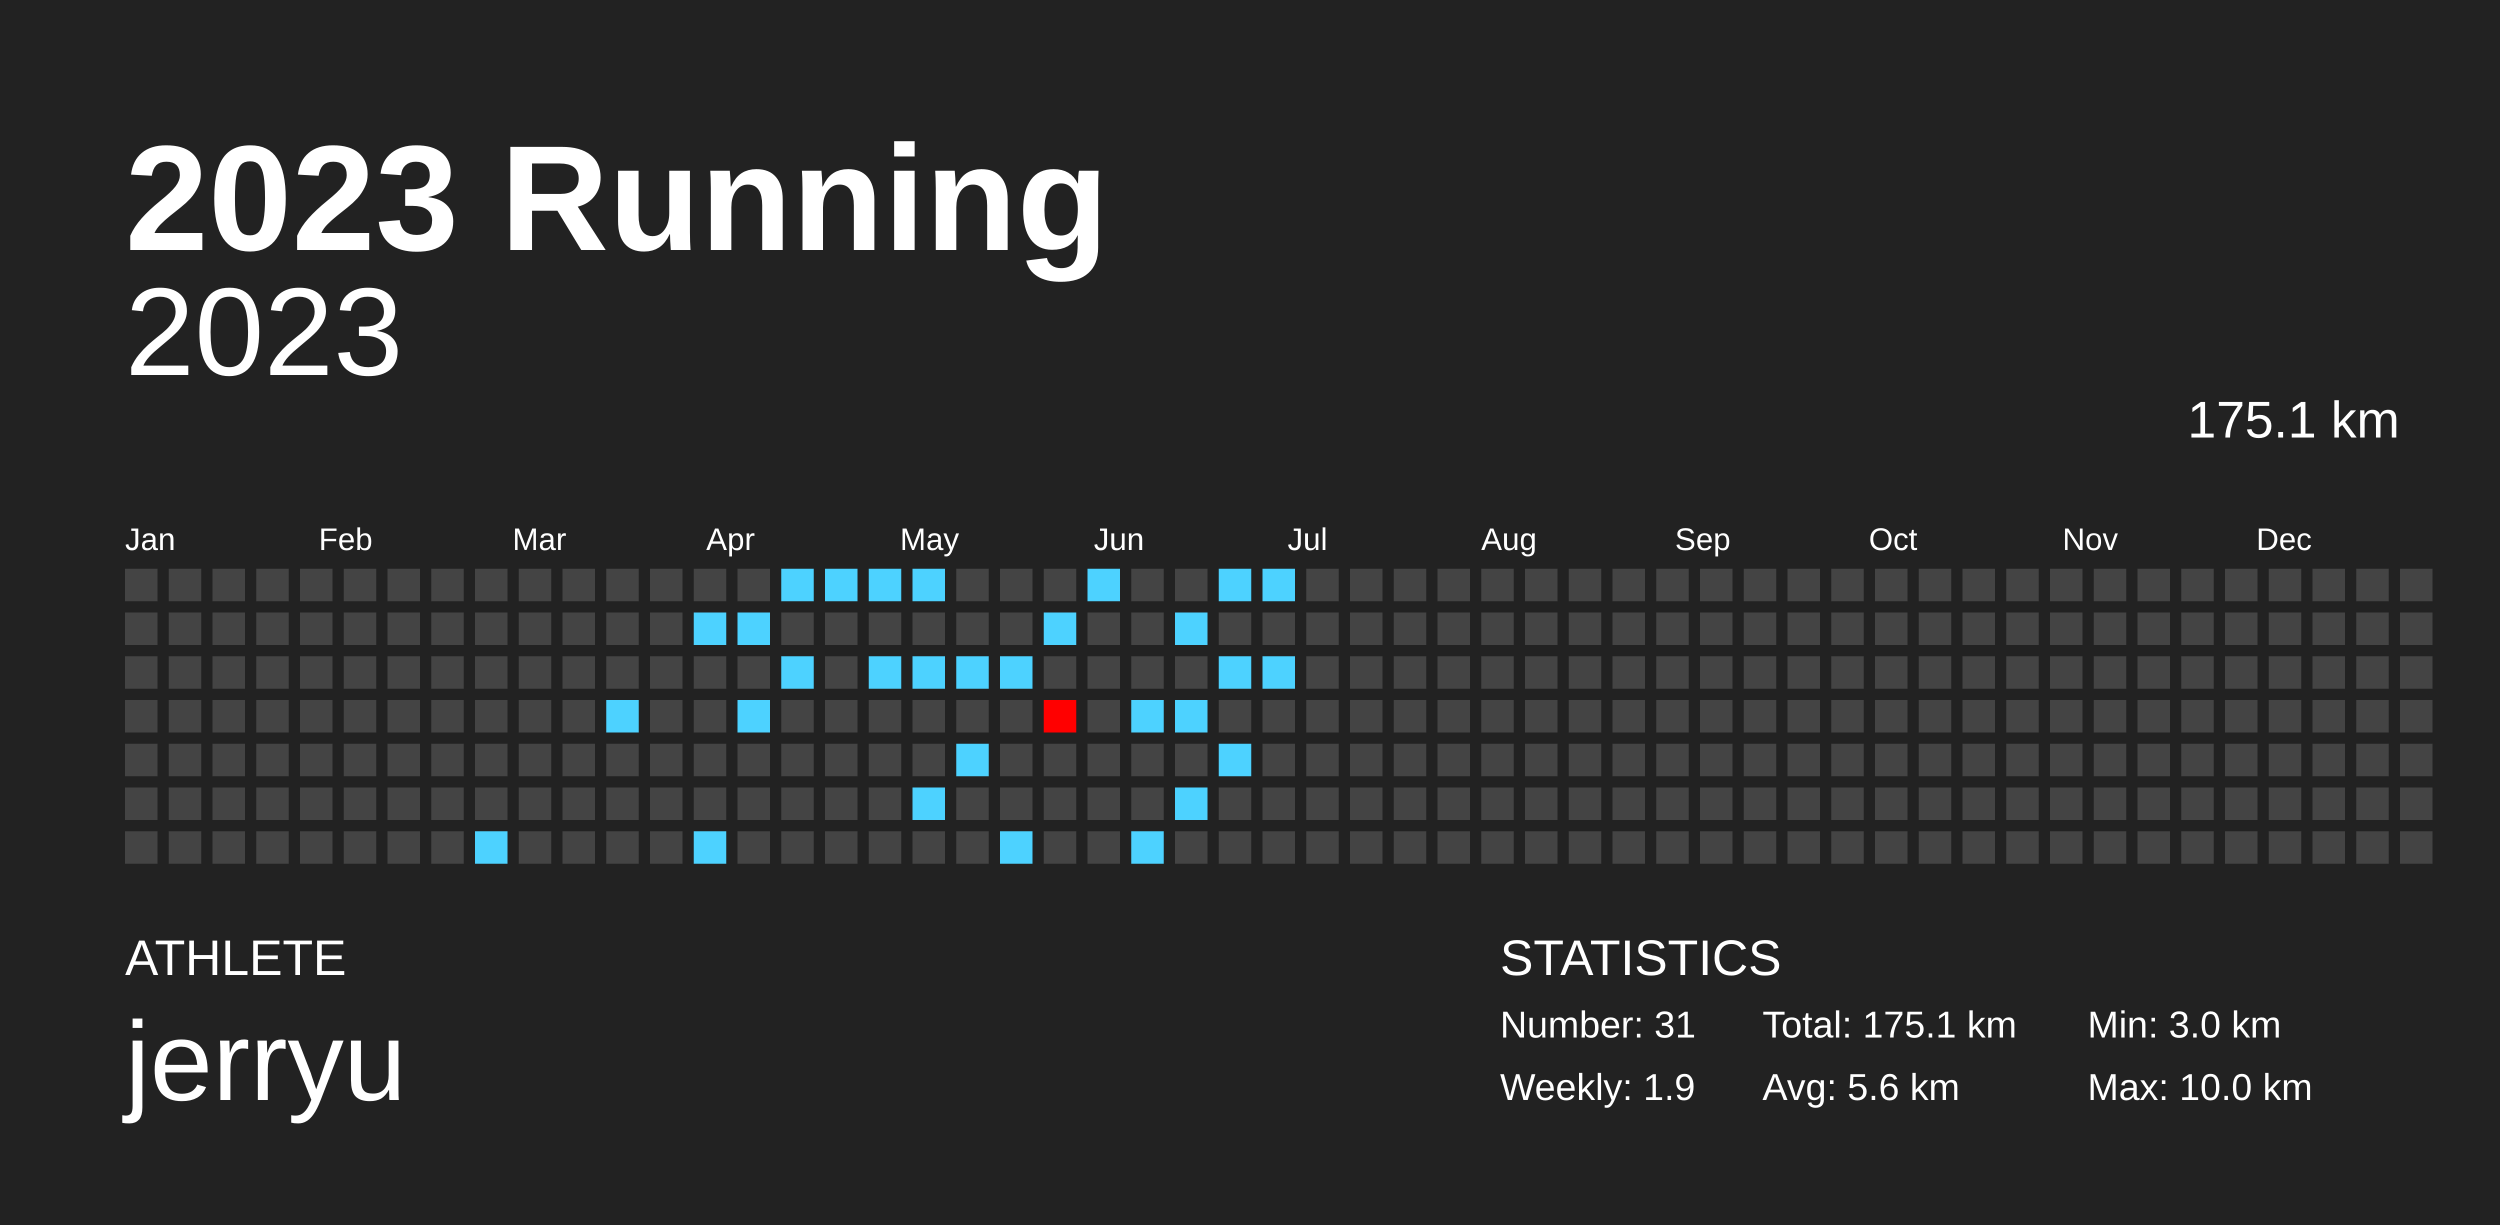
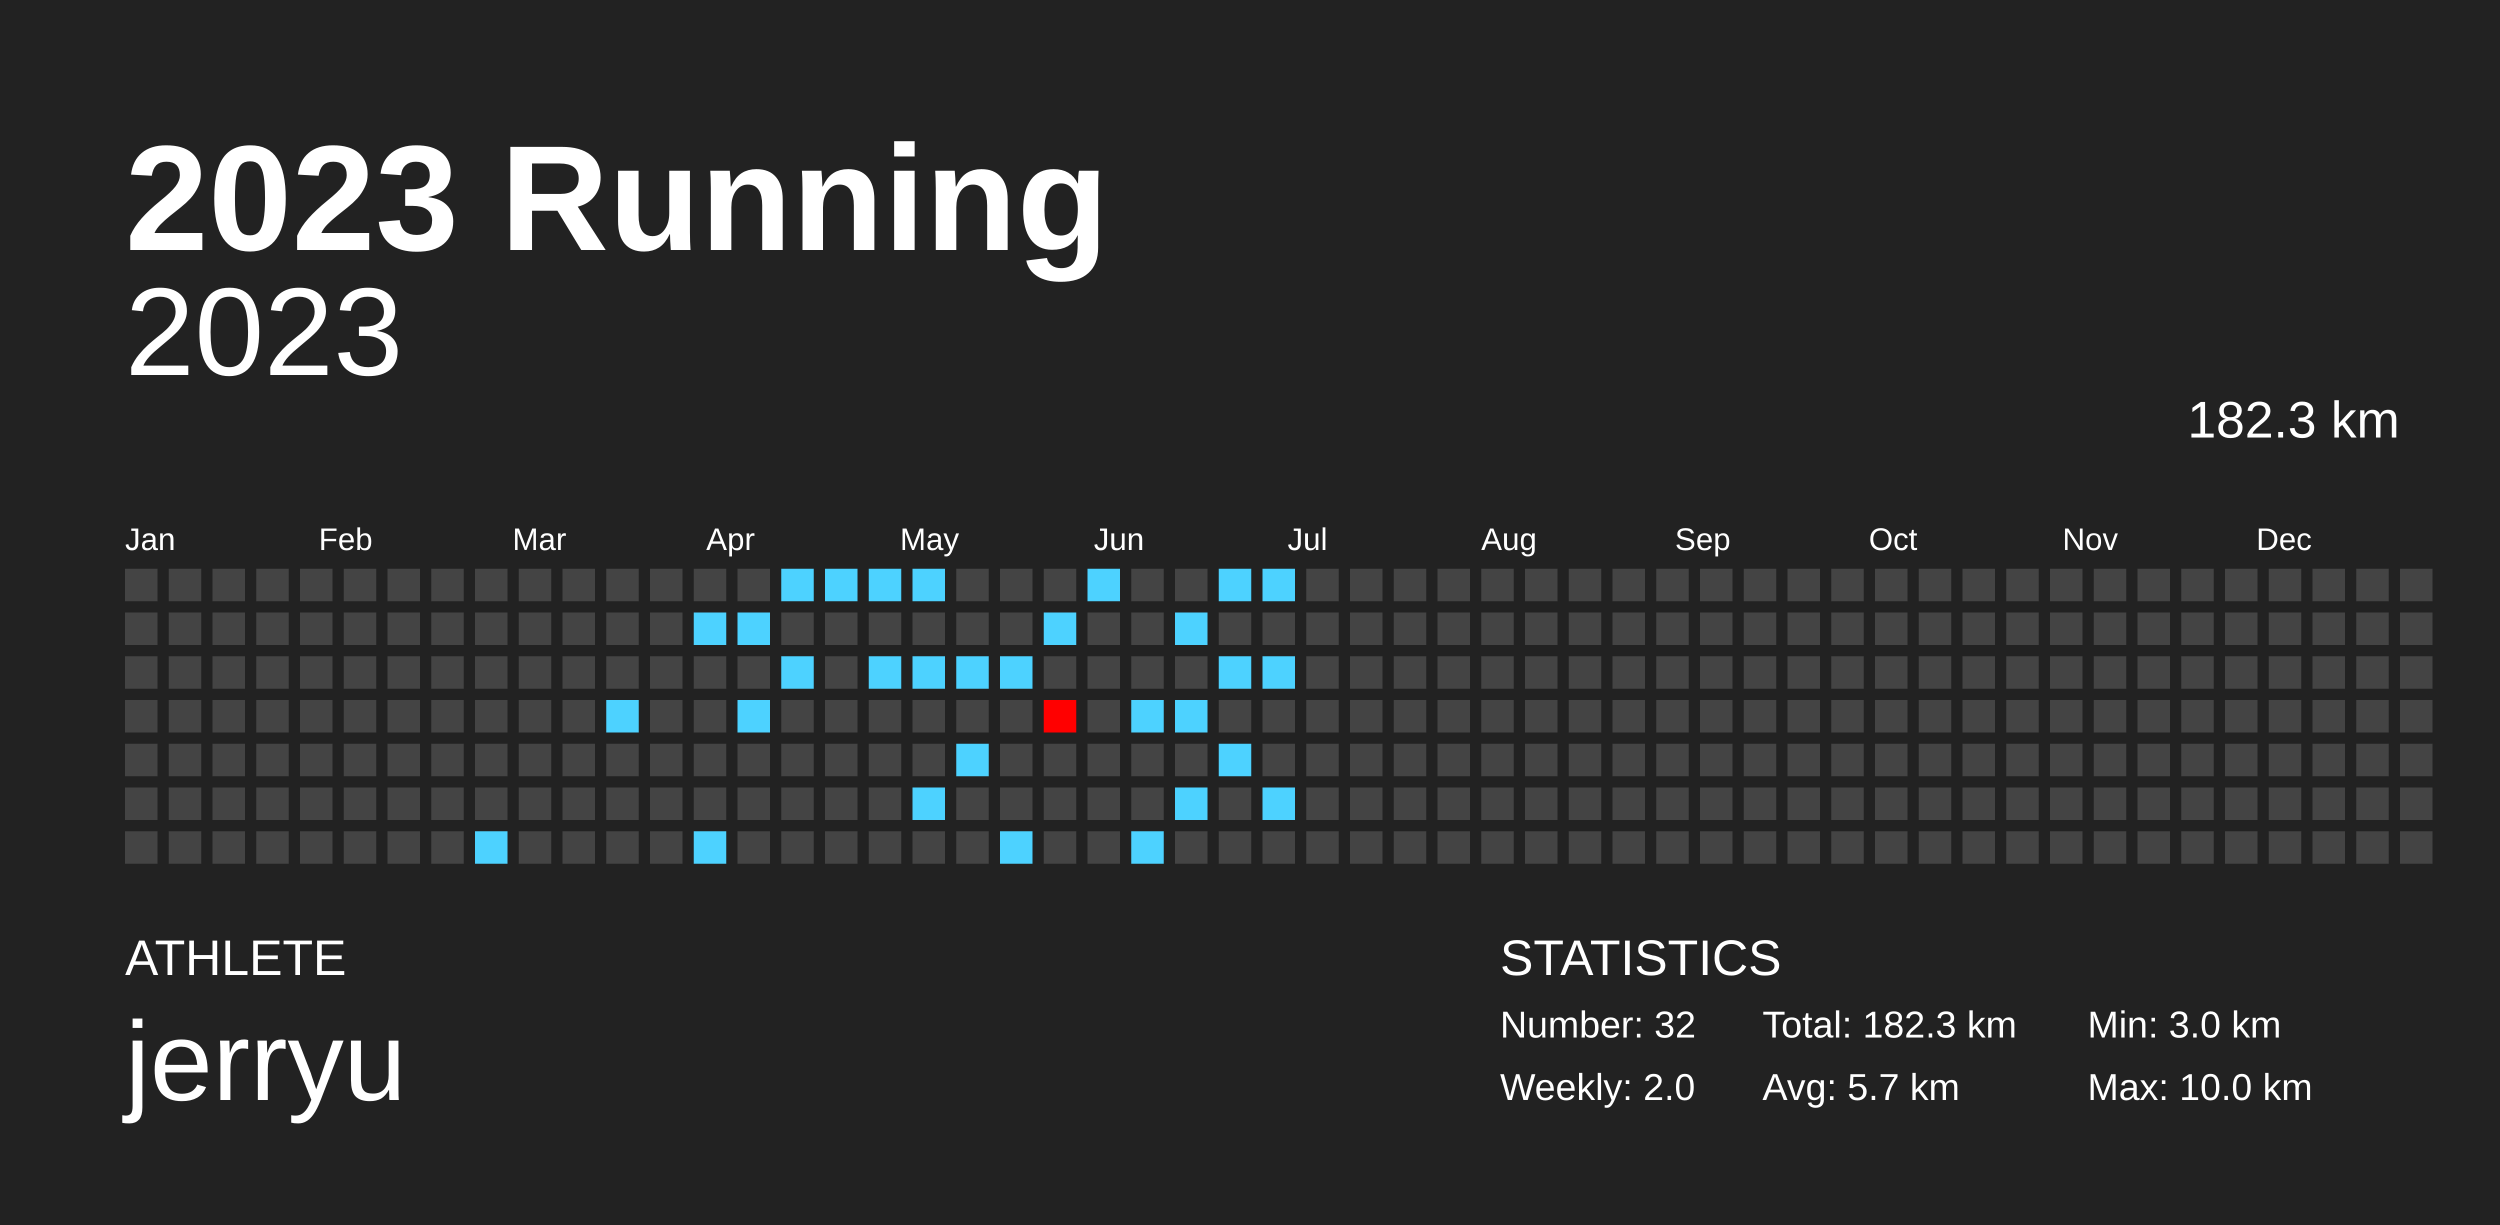
<svg xmlns="http://www.w3.org/2000/svg" baseProfile="full" height="98mm" version="1.1" viewBox="0,0,200,98" width="200mm">
  <defs />
  <rect fill="#222222" height="98" width="200" x="0" y="0" />
  <text fill="#FFFFFF" style="font-size:12px; font-family:Arial; font-weight:bold;" x="10" y="20">2023 Running</text>
  <text fill="#FFFFFF" style="font-size:4px; font-family:Arial" x="10" y="78">ATHLETE</text>
  <text fill="#FFFFFF" style="font-size:9px; font-family:Arial" x="10" y="88">jerryu</text>
  <text fill="#FFFFFF" style="font-size:4px; font-family:Arial" x="120" y="78">STATISTICS</text>
-   <text fill="#FFFFFF" style="font-size:3px; font-family:Arial" x="120" y="83">Number: 31</text>
-   <text fill="#FFFFFF" style="font-size:3px; font-family:Arial" x="120" y="88">Weekly: 1.9</text>
-   <text fill="#FFFFFF" style="font-size:3px; font-family:Arial" x="141" y="83">Total: 175.1 km</text>
-   <text fill="#FFFFFF" style="font-size:3px; font-family:Arial" x="141" y="88">Avg: 5.6 km</text>
+   <text fill="#FFFFFF" style="font-size:3px; font-family:Arial" x="120" y="83">Number: 32</text>
+   <text fill="#FFFFFF" style="font-size:3px; font-family:Arial" x="120" y="88">Weekly: 2.0</text>
+   <text fill="#FFFFFF" style="font-size:3px; font-family:Arial" x="141" y="83">Total: 182.3 km</text>
+   <text fill="#FFFFFF" style="font-size:3px; font-family:Arial" x="141" y="88">Avg: 5.7 km</text>
  <text fill="#FFFFFF" style="font-size:3px; font-family:Arial" x="167" y="83">Min: 3.0 km</text>
  <text fill="#FFFFFF" style="font-size:3px; font-family:Arial" x="167" y="88">Max: 10.0 km</text>
  <text alignment-baseline="hanging" fill="#FFFFFF" style="font-size:10.0px; font-family:Arial;" x="10" y="30">2023</text>
-   <text alignment-baseline="hanging" fill="#FFFFFF" style="font-size:4.125px; font-family:Arial;" x="175" y="35">175.1 km</text>
+   <text alignment-baseline="hanging" fill="#FFFFFF" style="font-size:4.125px; font-family:Arial;" x="175" y="35">182.3 km</text>
  <text fill="#FFFFFF" style="font-size:2.5px; font-family:Arial" x="10.0" y="44">Jan</text>
  <text fill="#FFFFFF" style="font-size:2.5px; font-family:Arial" x="25.5" y="44">Feb</text>
  <text fill="#FFFFFF" style="font-size:2.5px; font-family:Arial" x="41.0" y="44">Mar</text>
  <text fill="#FFFFFF" style="font-size:2.5px; font-family:Arial" x="56.5" y="44">Apr</text>
  <text fill="#FFFFFF" style="font-size:2.5px; font-family:Arial" x="72.0" y="44">May</text>
  <text fill="#FFFFFF" style="font-size:2.5px; font-family:Arial" x="87.5" y="44">Jun</text>
  <text fill="#FFFFFF" style="font-size:2.5px; font-family:Arial" x="103.0" y="44">Jul</text>
  <text fill="#FFFFFF" style="font-size:2.5px; font-family:Arial" x="118.5" y="44">Aug</text>
  <text fill="#FFFFFF" style="font-size:2.5px; font-family:Arial" x="134.0" y="44">Sep</text>
  <text fill="#FFFFFF" style="font-size:2.5px; font-family:Arial" x="149.5" y="44">Oct</text>
  <text fill="#FFFFFF" style="font-size:2.5px; font-family:Arial" x="165.0" y="44">Nov</text>
  <text fill="#FFFFFF" style="font-size:2.5px; font-family:Arial" x="180.5" y="44">Dec</text>
  <rect fill="#444444" height="2.6" width="2.6" x="10.0" y="45.5" />
  <rect fill="#444444" height="2.6" width="2.6" x="10.0" y="49.0" />
  <rect fill="#444444" height="2.6" width="2.6" x="10.0" y="52.5" />
  <rect fill="#444444" height="2.6" width="2.6" x="10.0" y="56.0" />
  <rect fill="#444444" height="2.6" width="2.6" x="10.0" y="59.5" />
  <rect fill="#444444" height="2.6" width="2.6" x="10.0" y="63.0" />
  <rect fill="#444444" height="2.6" width="2.6" x="10.0" y="66.5" />
  <rect fill="#444444" height="2.6" width="2.6" x="13.5" y="45.5" />
  <rect fill="#444444" height="2.6" width="2.6" x="13.5" y="49.0" />
  <rect fill="#444444" height="2.6" width="2.6" x="13.5" y="52.5" />
  <rect fill="#444444" height="2.6" width="2.6" x="13.5" y="56.0" />
  <rect fill="#444444" height="2.6" width="2.6" x="13.5" y="59.5" />
  <rect fill="#444444" height="2.6" width="2.6" x="13.5" y="63.0" />
  <rect fill="#444444" height="2.6" width="2.6" x="13.5" y="66.5" />
  <rect fill="#444444" height="2.6" width="2.6" x="17.0" y="45.5" />
  <rect fill="#444444" height="2.6" width="2.6" x="17.0" y="49.0" />
  <rect fill="#444444" height="2.6" width="2.6" x="17.0" y="52.5" />
  <rect fill="#444444" height="2.6" width="2.6" x="17.0" y="56.0" />
  <rect fill="#444444" height="2.6" width="2.6" x="17.0" y="59.5" />
  <rect fill="#444444" height="2.6" width="2.6" x="17.0" y="63.0" />
  <rect fill="#444444" height="2.6" width="2.6" x="17.0" y="66.5" />
  <rect fill="#444444" height="2.6" width="2.6" x="20.5" y="45.5" />
  <rect fill="#444444" height="2.6" width="2.6" x="20.5" y="49.0" />
  <rect fill="#444444" height="2.6" width="2.6" x="20.5" y="52.5" />
  <rect fill="#444444" height="2.6" width="2.6" x="20.5" y="56.0" />
  <rect fill="#444444" height="2.6" width="2.6" x="20.5" y="59.5" />
  <rect fill="#444444" height="2.6" width="2.6" x="20.5" y="63.0" />
  <rect fill="#444444" height="2.6" width="2.6" x="20.5" y="66.5" />
  <rect fill="#444444" height="2.6" width="2.6" x="24.0" y="45.5" />
  <rect fill="#444444" height="2.6" width="2.6" x="24.0" y="49.0" />
  <rect fill="#444444" height="2.6" width="2.6" x="24.0" y="52.5" />
  <rect fill="#444444" height="2.6" width="2.6" x="24.0" y="56.0" />
  <rect fill="#444444" height="2.6" width="2.6" x="24.0" y="59.5" />
  <rect fill="#444444" height="2.6" width="2.6" x="24.0" y="63.0" />
  <rect fill="#444444" height="2.6" width="2.6" x="24.0" y="66.5" />
  <rect fill="#444444" height="2.6" width="2.6" x="27.5" y="45.5" />
  <rect fill="#444444" height="2.6" width="2.6" x="27.5" y="49.0" />
  <rect fill="#444444" height="2.6" width="2.6" x="27.5" y="52.5" />
  <rect fill="#444444" height="2.6" width="2.6" x="27.5" y="56.0" />
  <rect fill="#444444" height="2.6" width="2.6" x="27.5" y="59.5" />
  <rect fill="#444444" height="2.6" width="2.6" x="27.5" y="63.0" />
  <rect fill="#444444" height="2.6" width="2.6" x="27.5" y="66.5" />
  <rect fill="#444444" height="2.6" width="2.6" x="31.0" y="45.5" />
  <rect fill="#444444" height="2.6" width="2.6" x="31.0" y="49.0" />
  <rect fill="#444444" height="2.6" width="2.6" x="31.0" y="52.5" />
  <rect fill="#444444" height="2.6" width="2.6" x="31.0" y="56.0" />
  <rect fill="#444444" height="2.6" width="2.6" x="31.0" y="59.5" />
  <rect fill="#444444" height="2.6" width="2.6" x="31.0" y="63.0" />
  <rect fill="#444444" height="2.6" width="2.6" x="31.0" y="66.5" />
  <rect fill="#444444" height="2.6" width="2.6" x="34.5" y="45.5" />
  <rect fill="#444444" height="2.6" width="2.6" x="34.5" y="49.0" />
  <rect fill="#444444" height="2.6" width="2.6" x="34.5" y="52.5" />
  <rect fill="#444444" height="2.6" width="2.6" x="34.5" y="56.0" />
  <rect fill="#444444" height="2.6" width="2.6" x="34.5" y="59.5" />
  <rect fill="#444444" height="2.6" width="2.6" x="34.5" y="63.0" />
  <rect fill="#444444" height="2.6" width="2.6" x="34.5" y="66.5" />
  <rect fill="#444444" height="2.6" width="2.6" x="38.0" y="45.5" />
  <rect fill="#444444" height="2.6" width="2.6" x="38.0" y="49.0" />
  <rect fill="#444444" height="2.6" width="2.6" x="38.0" y="52.5" />
  <rect fill="#444444" height="2.6" width="2.6" x="38.0" y="56.0" />
  <rect fill="#444444" height="2.6" width="2.6" x="38.0" y="59.5" />
  <rect fill="#444444" height="2.6" width="2.6" x="38.0" y="63.0" />
  <rect fill="#4dd2ff" height="2.6" width="2.6" x="38.0" y="66.5" />
  <rect fill="#444444" height="2.6" width="2.6" x="41.5" y="45.5" />
  <rect fill="#444444" height="2.6" width="2.6" x="41.5" y="49.0" />
  <rect fill="#444444" height="2.6" width="2.6" x="41.5" y="52.5" />
  <rect fill="#444444" height="2.6" width="2.6" x="41.5" y="56.0" />
  <rect fill="#444444" height="2.6" width="2.6" x="41.5" y="59.5" />
  <rect fill="#444444" height="2.6" width="2.6" x="41.5" y="63.0" />
  <rect fill="#444444" height="2.6" width="2.6" x="41.5" y="66.5" />
  <rect fill="#444444" height="2.6" width="2.6" x="45.0" y="45.5" />
  <rect fill="#444444" height="2.6" width="2.6" x="45.0" y="49.0" />
  <rect fill="#444444" height="2.6" width="2.6" x="45.0" y="52.5" />
  <rect fill="#444444" height="2.6" width="2.6" x="45.0" y="56.0" />
  <rect fill="#444444" height="2.6" width="2.6" x="45.0" y="59.5" />
  <rect fill="#444444" height="2.6" width="2.6" x="45.0" y="63.0" />
  <rect fill="#444444" height="2.6" width="2.6" x="45.0" y="66.5" />
  <rect fill="#444444" height="2.6" width="2.6" x="48.5" y="45.5" />
  <rect fill="#444444" height="2.6" width="2.6" x="48.5" y="49.0" />
  <rect fill="#444444" height="2.6" width="2.6" x="48.5" y="52.5" />
  <rect fill="#4dd2ff" height="2.6" width="2.6" x="48.5" y="56.0" />
  <rect fill="#444444" height="2.6" width="2.6" x="48.5" y="59.5" />
  <rect fill="#444444" height="2.6" width="2.6" x="48.5" y="63.0" />
  <rect fill="#444444" height="2.6" width="2.6" x="48.5" y="66.5" />
  <rect fill="#444444" height="2.6" width="2.6" x="52.0" y="45.5" />
  <rect fill="#444444" height="2.6" width="2.6" x="52.0" y="49.0" />
  <rect fill="#444444" height="2.6" width="2.6" x="52.0" y="52.5" />
  <rect fill="#444444" height="2.6" width="2.6" x="52.0" y="56.0" />
  <rect fill="#444444" height="2.6" width="2.6" x="52.0" y="59.5" />
  <rect fill="#444444" height="2.6" width="2.6" x="52.0" y="63.0" />
  <rect fill="#444444" height="2.6" width="2.6" x="52.0" y="66.5" />
  <rect fill="#444444" height="2.6" width="2.6" x="55.5" y="45.5" />
  <rect fill="#4dd2ff" height="2.6" width="2.6" x="55.5" y="49.0" />
  <rect fill="#444444" height="2.6" width="2.6" x="55.5" y="52.5" />
  <rect fill="#444444" height="2.6" width="2.6" x="55.5" y="56.0" />
  <rect fill="#444444" height="2.6" width="2.6" x="55.5" y="59.5" />
  <rect fill="#444444" height="2.6" width="2.6" x="55.5" y="63.0" />
  <rect fill="#4dd2ff" height="2.6" width="2.6" x="55.5" y="66.5" />
  <rect fill="#444444" height="2.6" width="2.6" x="59.0" y="45.5" />
  <rect fill="#4dd2ff" height="2.6" width="2.6" x="59.0" y="49.0" />
  <rect fill="#444444" height="2.6" width="2.6" x="59.0" y="52.5" />
  <rect fill="#4dd2ff" height="2.6" width="2.6" x="59.0" y="56.0" />
  <rect fill="#444444" height="2.6" width="2.6" x="59.0" y="59.5" />
  <rect fill="#444444" height="2.6" width="2.6" x="59.0" y="63.0" />
  <rect fill="#444444" height="2.6" width="2.6" x="59.0" y="66.5" />
  <rect fill="#4dd2ff" height="2.6" width="2.6" x="62.5" y="45.5" />
  <rect fill="#444444" height="2.6" width="2.6" x="62.5" y="49.0" />
  <rect fill="#4dd2ff" height="2.6" width="2.6" x="62.5" y="52.5" />
  <rect fill="#444444" height="2.6" width="2.6" x="62.5" y="56.0" />
  <rect fill="#444444" height="2.6" width="2.6" x="62.5" y="59.5" />
  <rect fill="#444444" height="2.6" width="2.6" x="62.5" y="63.0" />
  <rect fill="#444444" height="2.6" width="2.6" x="62.5" y="66.5" />
  <rect fill="#4dd2ff" height="2.6" width="2.6" x="66.0" y="45.5" />
  <rect fill="#444444" height="2.6" width="2.6" x="66.0" y="49.0" />
  <rect fill="#444444" height="2.6" width="2.6" x="66.0" y="52.5" />
  <rect fill="#444444" height="2.6" width="2.6" x="66.0" y="56.0" />
  <rect fill="#444444" height="2.6" width="2.6" x="66.0" y="59.5" />
  <rect fill="#444444" height="2.6" width="2.6" x="66.0" y="63.0" />
  <rect fill="#444444" height="2.6" width="2.6" x="66.0" y="66.5" />
  <rect fill="#4dd2ff" height="2.6" width="2.6" x="69.5" y="45.5" />
  <rect fill="#444444" height="2.6" width="2.6" x="69.5" y="49.0" />
  <rect fill="#4dd2ff" height="2.6" width="2.6" x="69.5" y="52.5" />
  <rect fill="#444444" height="2.6" width="2.6" x="69.5" y="56.0" />
  <rect fill="#444444" height="2.6" width="2.6" x="69.5" y="59.5" />
  <rect fill="#444444" height="2.6" width="2.6" x="69.5" y="63.0" />
  <rect fill="#444444" height="2.6" width="2.6" x="69.5" y="66.5" />
  <rect fill="#4dd2ff" height="2.6" width="2.6" x="73.0" y="45.5" />
  <rect fill="#444444" height="2.6" width="2.6" x="73.0" y="49.0" />
  <rect fill="#4dd2ff" height="2.6" width="2.6" x="73.0" y="52.5" />
  <rect fill="#444444" height="2.6" width="2.6" x="73.0" y="56.0" />
  <rect fill="#444444" height="2.6" width="2.6" x="73.0" y="59.5" />
  <rect fill="#4dd2ff" height="2.6" width="2.6" x="73.0" y="63.0" />
  <rect fill="#444444" height="2.6" width="2.6" x="73.0" y="66.5" />
  <rect fill="#444444" height="2.6" width="2.6" x="76.5" y="45.5" />
  <rect fill="#444444" height="2.6" width="2.6" x="76.5" y="49.0" />
  <rect fill="#4dd2ff" height="2.6" width="2.6" x="76.5" y="52.5" />
  <rect fill="#444444" height="2.6" width="2.6" x="76.5" y="56.0" />
  <rect fill="#4dd2ff" height="2.6" width="2.6" x="76.5" y="59.5" />
  <rect fill="#444444" height="2.6" width="2.6" x="76.5" y="63.0" />
  <rect fill="#444444" height="2.6" width="2.6" x="76.5" y="66.5" />
  <rect fill="#444444" height="2.6" width="2.6" x="80.0" y="45.5" />
  <rect fill="#444444" height="2.6" width="2.6" x="80.0" y="49.0" />
  <rect fill="#4dd2ff" height="2.6" width="2.6" x="80.0" y="52.5" />
  <rect fill="#444444" height="2.6" width="2.6" x="80.0" y="56.0" />
  <rect fill="#444444" height="2.6" width="2.6" x="80.0" y="59.5" />
  <rect fill="#444444" height="2.6" width="2.6" x="80.0" y="63.0" />
  <rect fill="#4dd2ff" height="2.6" width="2.6" x="80.0" y="66.5" />
  <rect fill="#444444" height="2.6" width="2.6" x="83.5" y="45.5" />
  <rect fill="#4dd2ff" height="2.6" width="2.6" x="83.5" y="49.0" />
  <rect fill="#444444" height="2.6" width="2.6" x="83.5" y="52.5" />
  <rect fill="#ff0000" height="2.6" width="2.6" x="83.5" y="56.0" />
  <rect fill="#444444" height="2.6" width="2.6" x="83.5" y="59.5" />
  <rect fill="#444444" height="2.6" width="2.6" x="83.5" y="63.0" />
  <rect fill="#444444" height="2.6" width="2.6" x="83.5" y="66.5" />
  <rect fill="#4dd2ff" height="2.6" width="2.6" x="87.0" y="45.5" />
  <rect fill="#444444" height="2.6" width="2.6" x="87.0" y="49.0" />
  <rect fill="#444444" height="2.6" width="2.6" x="87.0" y="52.5" />
  <rect fill="#444444" height="2.6" width="2.6" x="87.0" y="56.0" />
  <rect fill="#444444" height="2.6" width="2.6" x="87.0" y="59.5" />
  <rect fill="#444444" height="2.6" width="2.6" x="87.0" y="63.0" />
  <rect fill="#444444" height="2.6" width="2.6" x="87.0" y="66.5" />
  <rect fill="#444444" height="2.6" width="2.6" x="90.5" y="45.5" />
  <rect fill="#444444" height="2.6" width="2.6" x="90.5" y="49.0" />
  <rect fill="#444444" height="2.6" width="2.6" x="90.5" y="52.5" />
  <rect fill="#4dd2ff" height="2.6" width="2.6" x="90.5" y="56.0" />
  <rect fill="#444444" height="2.6" width="2.6" x="90.5" y="59.5" />
  <rect fill="#444444" height="2.6" width="2.6" x="90.5" y="63.0" />
  <rect fill="#4dd2ff" height="2.6" width="2.6" x="90.5" y="66.5" />
  <rect fill="#444444" height="2.6" width="2.6" x="94.0" y="45.5" />
  <rect fill="#4dd2ff" height="2.6" width="2.6" x="94.0" y="49.0" />
  <rect fill="#444444" height="2.6" width="2.6" x="94.0" y="52.5" />
  <rect fill="#4dd2ff" height="2.6" width="2.6" x="94.0" y="56.0" />
  <rect fill="#444444" height="2.6" width="2.6" x="94.0" y="59.5" />
  <rect fill="#4dd2ff" height="2.6" width="2.6" x="94.0" y="63.0" />
  <rect fill="#444444" height="2.6" width="2.6" x="94.0" y="66.5" />
  <rect fill="#4dd2ff" height="2.6" width="2.6" x="97.5" y="45.5" />
  <rect fill="#444444" height="2.6" width="2.6" x="97.5" y="49.0" />
  <rect fill="#4dd2ff" height="2.6" width="2.6" x="97.5" y="52.5" />
  <rect fill="#444444" height="2.6" width="2.6" x="97.5" y="56.0" />
  <rect fill="#4dd2ff" height="2.6" width="2.6" x="97.5" y="59.5" />
  <rect fill="#444444" height="2.6" width="2.6" x="97.5" y="63.0" />
  <rect fill="#444444" height="2.6" width="2.6" x="97.5" y="66.5" />
  <rect fill="#4dd2ff" height="2.6" width="2.6" x="101.0" y="45.5" />
  <rect fill="#444444" height="2.6" width="2.6" x="101.0" y="49.0" />
  <rect fill="#4dd2ff" height="2.6" width="2.6" x="101.0" y="52.5" />
  <rect fill="#444444" height="2.6" width="2.6" x="101.0" y="56.0" />
  <rect fill="#444444" height="2.6" width="2.6" x="101.0" y="59.5" />
-   <rect fill="#444444" height="2.6" width="2.6" x="101.0" y="63.0" />
+   <rect fill="#4dd2ff" height="2.6" width="2.6" x="101.0" y="63.0" />
  <rect fill="#444444" height="2.6" width="2.6" x="101.0" y="66.5" />
  <rect fill="#444444" height="2.6" width="2.6" x="104.5" y="45.5" />
  <rect fill="#444444" height="2.6" width="2.6" x="104.5" y="49.0" />
  <rect fill="#444444" height="2.6" width="2.6" x="104.5" y="52.5" />
  <rect fill="#444444" height="2.6" width="2.6" x="104.5" y="56.0" />
  <rect fill="#444444" height="2.6" width="2.6" x="104.5" y="59.5" />
  <rect fill="#444444" height="2.6" width="2.6" x="104.5" y="63.0" />
  <rect fill="#444444" height="2.6" width="2.6" x="104.5" y="66.5" />
  <rect fill="#444444" height="2.6" width="2.6" x="108.0" y="45.5" />
  <rect fill="#444444" height="2.6" width="2.6" x="108.0" y="49.0" />
  <rect fill="#444444" height="2.6" width="2.6" x="108.0" y="52.5" />
  <rect fill="#444444" height="2.6" width="2.6" x="108.0" y="56.0" />
  <rect fill="#444444" height="2.6" width="2.6" x="108.0" y="59.5" />
  <rect fill="#444444" height="2.6" width="2.6" x="108.0" y="63.0" />
  <rect fill="#444444" height="2.6" width="2.6" x="108.0" y="66.5" />
  <rect fill="#444444" height="2.6" width="2.6" x="111.5" y="45.5" />
  <rect fill="#444444" height="2.6" width="2.6" x="111.5" y="49.0" />
  <rect fill="#444444" height="2.6" width="2.6" x="111.5" y="52.5" />
  <rect fill="#444444" height="2.6" width="2.6" x="111.5" y="56.0" />
  <rect fill="#444444" height="2.6" width="2.6" x="111.5" y="59.5" />
  <rect fill="#444444" height="2.6" width="2.6" x="111.5" y="63.0" />
  <rect fill="#444444" height="2.6" width="2.6" x="111.5" y="66.5" />
  <rect fill="#444444" height="2.6" width="2.6" x="115.0" y="45.5" />
  <rect fill="#444444" height="2.6" width="2.6" x="115.0" y="49.0" />
  <rect fill="#444444" height="2.6" width="2.6" x="115.0" y="52.5" />
  <rect fill="#444444" height="2.6" width="2.6" x="115.0" y="56.0" />
  <rect fill="#444444" height="2.6" width="2.6" x="115.0" y="59.5" />
  <rect fill="#444444" height="2.6" width="2.6" x="115.0" y="63.0" />
  <rect fill="#444444" height="2.6" width="2.6" x="115.0" y="66.5" />
  <rect fill="#444444" height="2.6" width="2.6" x="118.5" y="45.5" />
  <rect fill="#444444" height="2.6" width="2.6" x="118.5" y="49.0" />
  <rect fill="#444444" height="2.6" width="2.6" x="118.5" y="52.5" />
  <rect fill="#444444" height="2.6" width="2.6" x="118.5" y="56.0" />
  <rect fill="#444444" height="2.6" width="2.6" x="118.5" y="59.5" />
  <rect fill="#444444" height="2.6" width="2.6" x="118.5" y="63.0" />
  <rect fill="#444444" height="2.6" width="2.6" x="118.5" y="66.5" />
  <rect fill="#444444" height="2.6" width="2.6" x="122.0" y="45.5" />
  <rect fill="#444444" height="2.6" width="2.6" x="122.0" y="49.0" />
  <rect fill="#444444" height="2.6" width="2.6" x="122.0" y="52.5" />
  <rect fill="#444444" height="2.6" width="2.6" x="122.0" y="56.0" />
  <rect fill="#444444" height="2.6" width="2.6" x="122.0" y="59.5" />
  <rect fill="#444444" height="2.6" width="2.6" x="122.0" y="63.0" />
  <rect fill="#444444" height="2.6" width="2.6" x="122.0" y="66.5" />
  <rect fill="#444444" height="2.6" width="2.6" x="125.5" y="45.5" />
  <rect fill="#444444" height="2.6" width="2.6" x="125.5" y="49.0" />
  <rect fill="#444444" height="2.6" width="2.6" x="125.5" y="52.5" />
  <rect fill="#444444" height="2.6" width="2.6" x="125.5" y="56.0" />
  <rect fill="#444444" height="2.6" width="2.6" x="125.5" y="59.5" />
  <rect fill="#444444" height="2.6" width="2.6" x="125.5" y="63.0" />
  <rect fill="#444444" height="2.6" width="2.6" x="125.5" y="66.5" />
  <rect fill="#444444" height="2.6" width="2.6" x="129.0" y="45.5" />
  <rect fill="#444444" height="2.6" width="2.6" x="129.0" y="49.0" />
  <rect fill="#444444" height="2.6" width="2.6" x="129.0" y="52.5" />
  <rect fill="#444444" height="2.6" width="2.6" x="129.0" y="56.0" />
  <rect fill="#444444" height="2.6" width="2.6" x="129.0" y="59.5" />
  <rect fill="#444444" height="2.6" width="2.6" x="129.0" y="63.0" />
  <rect fill="#444444" height="2.6" width="2.6" x="129.0" y="66.5" />
  <rect fill="#444444" height="2.6" width="2.6" x="132.5" y="45.5" />
  <rect fill="#444444" height="2.6" width="2.6" x="132.5" y="49.0" />
  <rect fill="#444444" height="2.6" width="2.6" x="132.5" y="52.5" />
  <rect fill="#444444" height="2.6" width="2.6" x="132.5" y="56.0" />
  <rect fill="#444444" height="2.6" width="2.6" x="132.5" y="59.5" />
  <rect fill="#444444" height="2.6" width="2.6" x="132.5" y="63.0" />
  <rect fill="#444444" height="2.6" width="2.6" x="132.5" y="66.5" />
  <rect fill="#444444" height="2.6" width="2.6" x="136.0" y="45.5" />
  <rect fill="#444444" height="2.6" width="2.6" x="136.0" y="49.0" />
  <rect fill="#444444" height="2.6" width="2.6" x="136.0" y="52.5" />
  <rect fill="#444444" height="2.6" width="2.6" x="136.0" y="56.0" />
  <rect fill="#444444" height="2.6" width="2.6" x="136.0" y="59.5" />
  <rect fill="#444444" height="2.6" width="2.6" x="136.0" y="63.0" />
  <rect fill="#444444" height="2.6" width="2.6" x="136.0" y="66.5" />
  <rect fill="#444444" height="2.6" width="2.6" x="139.5" y="45.5" />
  <rect fill="#444444" height="2.6" width="2.6" x="139.5" y="49.0" />
  <rect fill="#444444" height="2.6" width="2.6" x="139.5" y="52.5" />
  <rect fill="#444444" height="2.6" width="2.6" x="139.5" y="56.0" />
  <rect fill="#444444" height="2.6" width="2.6" x="139.5" y="59.5" />
  <rect fill="#444444" height="2.6" width="2.6" x="139.5" y="63.0" />
  <rect fill="#444444" height="2.6" width="2.6" x="139.5" y="66.5" />
  <rect fill="#444444" height="2.6" width="2.6" x="143.0" y="45.5" />
  <rect fill="#444444" height="2.6" width="2.6" x="143.0" y="49.0" />
  <rect fill="#444444" height="2.6" width="2.6" x="143.0" y="52.5" />
  <rect fill="#444444" height="2.6" width="2.6" x="143.0" y="56.0" />
  <rect fill="#444444" height="2.6" width="2.6" x="143.0" y="59.5" />
  <rect fill="#444444" height="2.6" width="2.6" x="143.0" y="63.0" />
  <rect fill="#444444" height="2.6" width="2.6" x="143.0" y="66.5" />
  <rect fill="#444444" height="2.6" width="2.6" x="146.5" y="45.5" />
  <rect fill="#444444" height="2.6" width="2.6" x="146.5" y="49.0" />
  <rect fill="#444444" height="2.6" width="2.6" x="146.5" y="52.5" />
  <rect fill="#444444" height="2.6" width="2.6" x="146.5" y="56.0" />
  <rect fill="#444444" height="2.6" width="2.6" x="146.5" y="59.5" />
  <rect fill="#444444" height="2.6" width="2.6" x="146.5" y="63.0" />
  <rect fill="#444444" height="2.6" width="2.6" x="146.5" y="66.5" />
  <rect fill="#444444" height="2.6" width="2.6" x="150.0" y="45.5" />
  <rect fill="#444444" height="2.6" width="2.6" x="150.0" y="49.0" />
  <rect fill="#444444" height="2.6" width="2.6" x="150.0" y="52.5" />
  <rect fill="#444444" height="2.6" width="2.6" x="150.0" y="56.0" />
  <rect fill="#444444" height="2.6" width="2.6" x="150.0" y="59.5" />
  <rect fill="#444444" height="2.6" width="2.6" x="150.0" y="63.0" />
  <rect fill="#444444" height="2.6" width="2.6" x="150.0" y="66.5" />
  <rect fill="#444444" height="2.6" width="2.6" x="153.5" y="45.5" />
  <rect fill="#444444" height="2.6" width="2.6" x="153.5" y="49.0" />
  <rect fill="#444444" height="2.6" width="2.6" x="153.5" y="52.5" />
  <rect fill="#444444" height="2.6" width="2.6" x="153.5" y="56.0" />
  <rect fill="#444444" height="2.6" width="2.6" x="153.5" y="59.5" />
  <rect fill="#444444" height="2.6" width="2.6" x="153.5" y="63.0" />
  <rect fill="#444444" height="2.6" width="2.6" x="153.5" y="66.5" />
  <rect fill="#444444" height="2.6" width="2.6" x="157.0" y="45.5" />
  <rect fill="#444444" height="2.6" width="2.6" x="157.0" y="49.0" />
  <rect fill="#444444" height="2.6" width="2.6" x="157.0" y="52.5" />
  <rect fill="#444444" height="2.6" width="2.6" x="157.0" y="56.0" />
  <rect fill="#444444" height="2.6" width="2.6" x="157.0" y="59.5" />
  <rect fill="#444444" height="2.6" width="2.6" x="157.0" y="63.0" />
  <rect fill="#444444" height="2.6" width="2.6" x="157.0" y="66.5" />
  <rect fill="#444444" height="2.6" width="2.6" x="160.5" y="45.5" />
  <rect fill="#444444" height="2.6" width="2.6" x="160.5" y="49.0" />
  <rect fill="#444444" height="2.6" width="2.6" x="160.5" y="52.5" />
  <rect fill="#444444" height="2.6" width="2.6" x="160.5" y="56.0" />
  <rect fill="#444444" height="2.6" width="2.6" x="160.5" y="59.5" />
  <rect fill="#444444" height="2.6" width="2.6" x="160.5" y="63.0" />
  <rect fill="#444444" height="2.6" width="2.6" x="160.5" y="66.5" />
  <rect fill="#444444" height="2.6" width="2.6" x="164.0" y="45.5" />
  <rect fill="#444444" height="2.6" width="2.6" x="164.0" y="49.0" />
  <rect fill="#444444" height="2.6" width="2.6" x="164.0" y="52.5" />
  <rect fill="#444444" height="2.6" width="2.6" x="164.0" y="56.0" />
  <rect fill="#444444" height="2.6" width="2.6" x="164.0" y="59.5" />
  <rect fill="#444444" height="2.6" width="2.6" x="164.0" y="63.0" />
  <rect fill="#444444" height="2.6" width="2.6" x="164.0" y="66.5" />
  <rect fill="#444444" height="2.6" width="2.6" x="167.5" y="45.5" />
  <rect fill="#444444" height="2.6" width="2.6" x="167.5" y="49.0" />
  <rect fill="#444444" height="2.6" width="2.6" x="167.5" y="52.5" />
  <rect fill="#444444" height="2.6" width="2.6" x="167.5" y="56.0" />
  <rect fill="#444444" height="2.6" width="2.6" x="167.5" y="59.5" />
  <rect fill="#444444" height="2.6" width="2.6" x="167.5" y="63.0" />
  <rect fill="#444444" height="2.6" width="2.6" x="167.5" y="66.5" />
  <rect fill="#444444" height="2.6" width="2.6" x="171.0" y="45.5" />
  <rect fill="#444444" height="2.6" width="2.6" x="171.0" y="49.0" />
  <rect fill="#444444" height="2.6" width="2.6" x="171.0" y="52.5" />
  <rect fill="#444444" height="2.6" width="2.6" x="171.0" y="56.0" />
  <rect fill="#444444" height="2.6" width="2.6" x="171.0" y="59.5" />
  <rect fill="#444444" height="2.6" width="2.6" x="171.0" y="63.0" />
  <rect fill="#444444" height="2.6" width="2.6" x="171.0" y="66.5" />
  <rect fill="#444444" height="2.6" width="2.6" x="174.5" y="45.5" />
  <rect fill="#444444" height="2.6" width="2.6" x="174.5" y="49.0" />
  <rect fill="#444444" height="2.6" width="2.6" x="174.5" y="52.5" />
  <rect fill="#444444" height="2.6" width="2.6" x="174.5" y="56.0" />
  <rect fill="#444444" height="2.6" width="2.6" x="174.5" y="59.5" />
  <rect fill="#444444" height="2.6" width="2.6" x="174.5" y="63.0" />
  <rect fill="#444444" height="2.6" width="2.6" x="174.5" y="66.5" />
  <rect fill="#444444" height="2.6" width="2.6" x="178.0" y="45.5" />
  <rect fill="#444444" height="2.6" width="2.6" x="178.0" y="49.0" />
  <rect fill="#444444" height="2.6" width="2.6" x="178.0" y="52.5" />
  <rect fill="#444444" height="2.6" width="2.6" x="178.0" y="56.0" />
  <rect fill="#444444" height="2.6" width="2.6" x="178.0" y="59.5" />
  <rect fill="#444444" height="2.6" width="2.6" x="178.0" y="63.0" />
  <rect fill="#444444" height="2.6" width="2.6" x="178.0" y="66.5" />
  <rect fill="#444444" height="2.6" width="2.6" x="181.5" y="45.5" />
  <rect fill="#444444" height="2.6" width="2.6" x="181.5" y="49.0" />
  <rect fill="#444444" height="2.6" width="2.6" x="181.5" y="52.5" />
  <rect fill="#444444" height="2.6" width="2.6" x="181.5" y="56.0" />
  <rect fill="#444444" height="2.6" width="2.6" x="181.5" y="59.5" />
  <rect fill="#444444" height="2.6" width="2.6" x="181.5" y="63.0" />
  <rect fill="#444444" height="2.6" width="2.6" x="181.5" y="66.5" />
  <rect fill="#444444" height="2.6" width="2.6" x="185.0" y="45.5" />
  <rect fill="#444444" height="2.6" width="2.6" x="185.0" y="49.0" />
  <rect fill="#444444" height="2.6" width="2.6" x="185.0" y="52.5" />
  <rect fill="#444444" height="2.6" width="2.6" x="185.0" y="56.0" />
  <rect fill="#444444" height="2.6" width="2.6" x="185.0" y="59.5" />
  <rect fill="#444444" height="2.6" width="2.6" x="185.0" y="63.0" />
  <rect fill="#444444" height="2.6" width="2.6" x="185.0" y="66.5" />
  <rect fill="#444444" height="2.6" width="2.6" x="188.5" y="45.5" />
  <rect fill="#444444" height="2.6" width="2.6" x="188.5" y="49.0" />
  <rect fill="#444444" height="2.6" width="2.6" x="188.5" y="52.5" />
  <rect fill="#444444" height="2.6" width="2.6" x="188.5" y="56.0" />
  <rect fill="#444444" height="2.6" width="2.6" x="188.5" y="59.5" />
  <rect fill="#444444" height="2.6" width="2.6" x="188.5" y="63.0" />
  <rect fill="#444444" height="2.6" width="2.6" x="188.5" y="66.5" />
  <rect fill="#444444" height="2.6" width="2.6" x="192.0" y="45.5" />
  <rect fill="#444444" height="2.6" width="2.6" x="192.0" y="49.0" />
  <rect fill="#444444" height="2.6" width="2.6" x="192.0" y="52.5" />
  <rect fill="#444444" height="2.6" width="2.6" x="192.0" y="56.0" />
  <rect fill="#444444" height="2.6" width="2.6" x="192.0" y="59.5" />
  <rect fill="#444444" height="2.6" width="2.6" x="192.0" y="63.0" />
  <rect fill="#444444" height="2.6" width="2.6" x="192.0" y="66.5" />
</svg>
